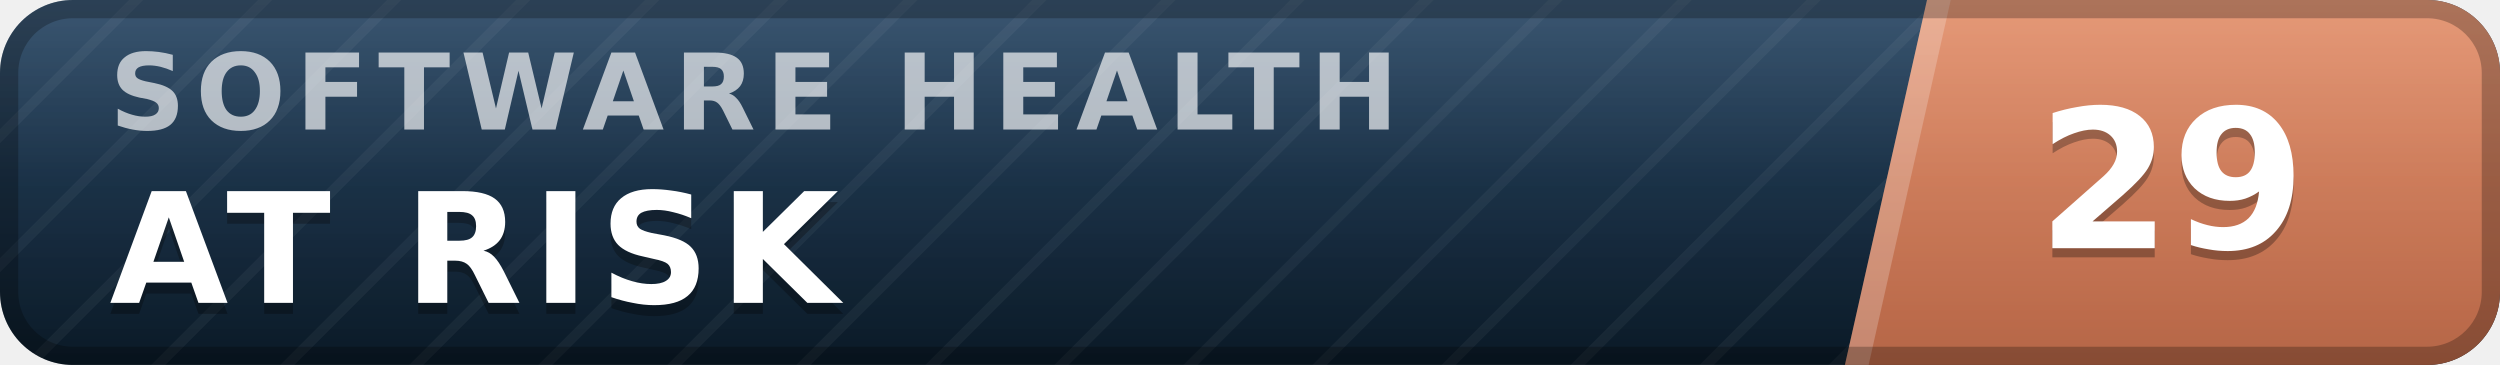
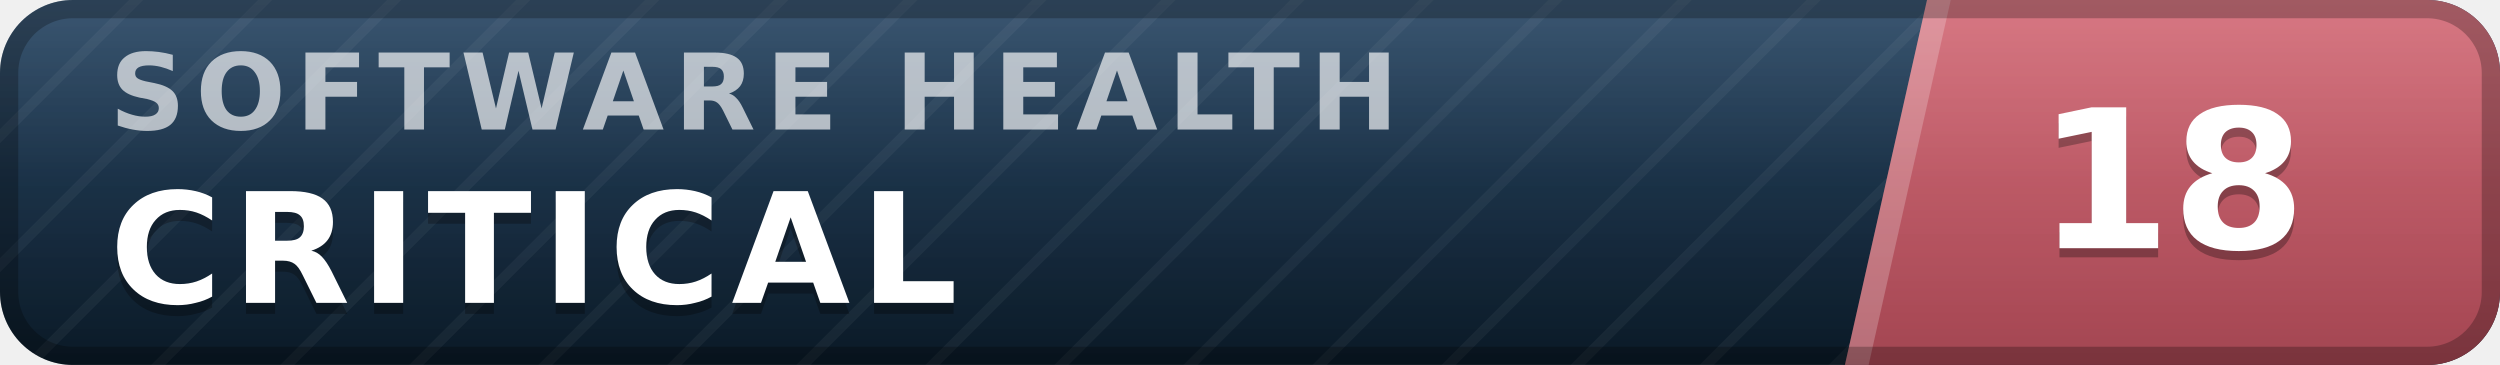
- <svg xmlns="http://www.w3.org/2000/svg" width="137" height="20" viewBox="0 0 137 20" role="img" aria-label="inspect.software software health index 29 of 100, at risk" font-family="Verdana,DejaVu Sans,Geneva,sans-serif">
+ <svg xmlns="http://www.w3.org/2000/svg" width="137" height="20" viewBox="0 0 137 20" role="img" aria-label="inspect.software software health index 18 of 100, critical" font-family="Verdana,DejaVu Sans,Geneva,sans-serif">
  <defs>
    <linearGradient id="plate" x1="0" y1="0" x2="0" y2="1">
      <stop offset="0" stop-color="#1d3d5c" />
      <stop offset="1" stop-color="#0a1926" />
    </linearGradient>
    <linearGradient id="endplate" x1="0" y1="0" x2="0" y2="1">
-       <stop offset="0" stop-color="#e18a64" />
-       <stop offset="1" stop-color="#b56546" />
+       <stop offset="0" stop-color="#d16471" />
+       <stop offset="1" stop-color="#a34551" />
    </linearGradient>
    <linearGradient id="gloss" x1="0" y1="0" x2="0" y2="1">
      <stop offset="0" stop-color="#fff" stop-opacity=".13" />
      <stop offset=".5" stop-color="#fff" stop-opacity=".03" />
      <stop offset="1" stop-color="#fff" stop-opacity="0" />
    </linearGradient>
    <pattern id="guilloche" width="5" height="5" patternUnits="userSpaceOnUse" patternTransform="rotate(45)">
      <line x1="0" y1="0" x2="0" y2="5" stroke="#fff" stroke-opacity=".045" stroke-width="1.1" />
    </pattern>
    <clipPath id="rounded">
      <rect width="137" height="20" rx="4" />
    </clipPath>
  </defs>
  <g clip-path="url(#rounded)">
    <rect width="137" height="20" fill="url(#plate)" />
    <rect width="137" height="20" fill="url(#guilloche)" />
    <polygon points="105.6,0 137,0 137,20 101.1,20" fill="url(#endplate)" />
    <polygon points="105.6,0 106.9,0 102.4,20 101.1,20" fill="#fff" fill-opacity=".22" />
    <text x="6.0" y="7.1" font-size="5.8" letter-spacing="0.55" fill="#fff" fill-opacity=".66" font-weight="bold" textLength="76.3" lengthAdjust="spacing">SOFTWARE HEALTH</text>
-     <text x="6.0" y="17.2" font-size="8.4" fill="#000" fill-opacity=".3" font-weight="bold" letter-spacing="0.55" textLength="43.3" lengthAdjust="spacing">AT RISK</text>
-     <text x="6.0" y="16.6" font-size="8.4" fill="#fff" font-weight="bold" letter-spacing="0.55" textLength="43.3" lengthAdjust="spacing">AT RISK</text>
-     <text x="119.0" y="14.1" font-size="10.6" fill="#000" fill-opacity=".3" font-weight="bold" text-anchor="middle">29</text>
-     <text x="119.0" y="13.6" font-size="10.6" fill="#fff" font-weight="bold" text-anchor="middle">29</text>
+     <text x="6.0" y="17.2" font-size="8.4" fill="#000" fill-opacity=".3" font-weight="bold" letter-spacing="0.55" textLength="50.4" lengthAdjust="spacing">CRITICAL</text>
+     <text x="6.0" y="16.6" font-size="8.4" fill="#fff" font-weight="bold" letter-spacing="0.55" textLength="50.4" lengthAdjust="spacing">CRITICAL</text>
+     <text x="119.0" y="14.1" font-size="10.6" fill="#000" fill-opacity=".3" font-weight="bold" text-anchor="middle">18</text>
+     <text x="119.0" y="13.6" font-size="10.6" fill="#fff" font-weight="bold" text-anchor="middle">18</text>
    <rect width="137" height="20" fill="url(#gloss)" />
  </g>
  <rect x=".5" y=".5" width="136" height="19" rx="3.5" fill="none" stroke="#000" stroke-opacity=".25" />
</svg>
